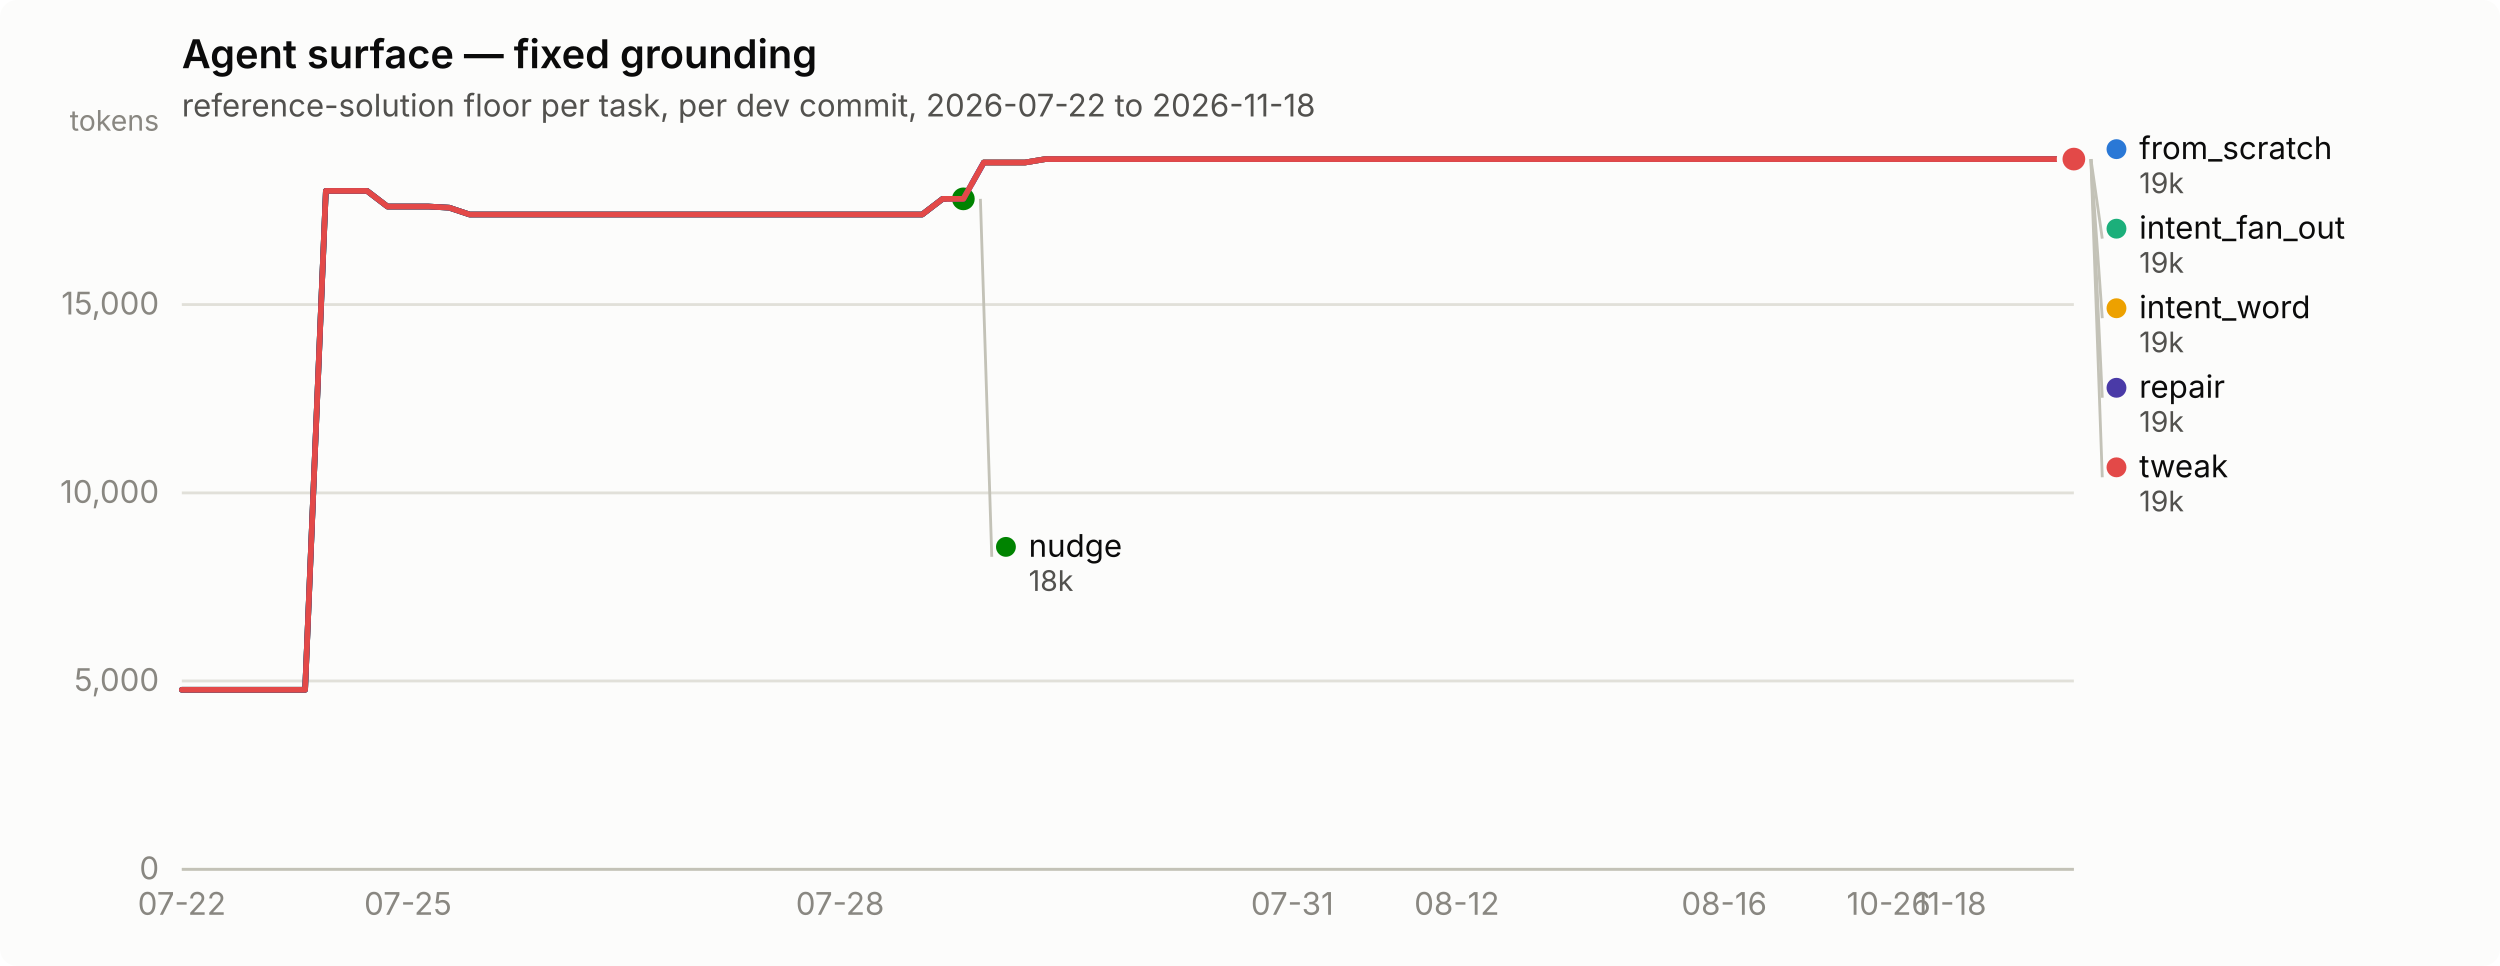
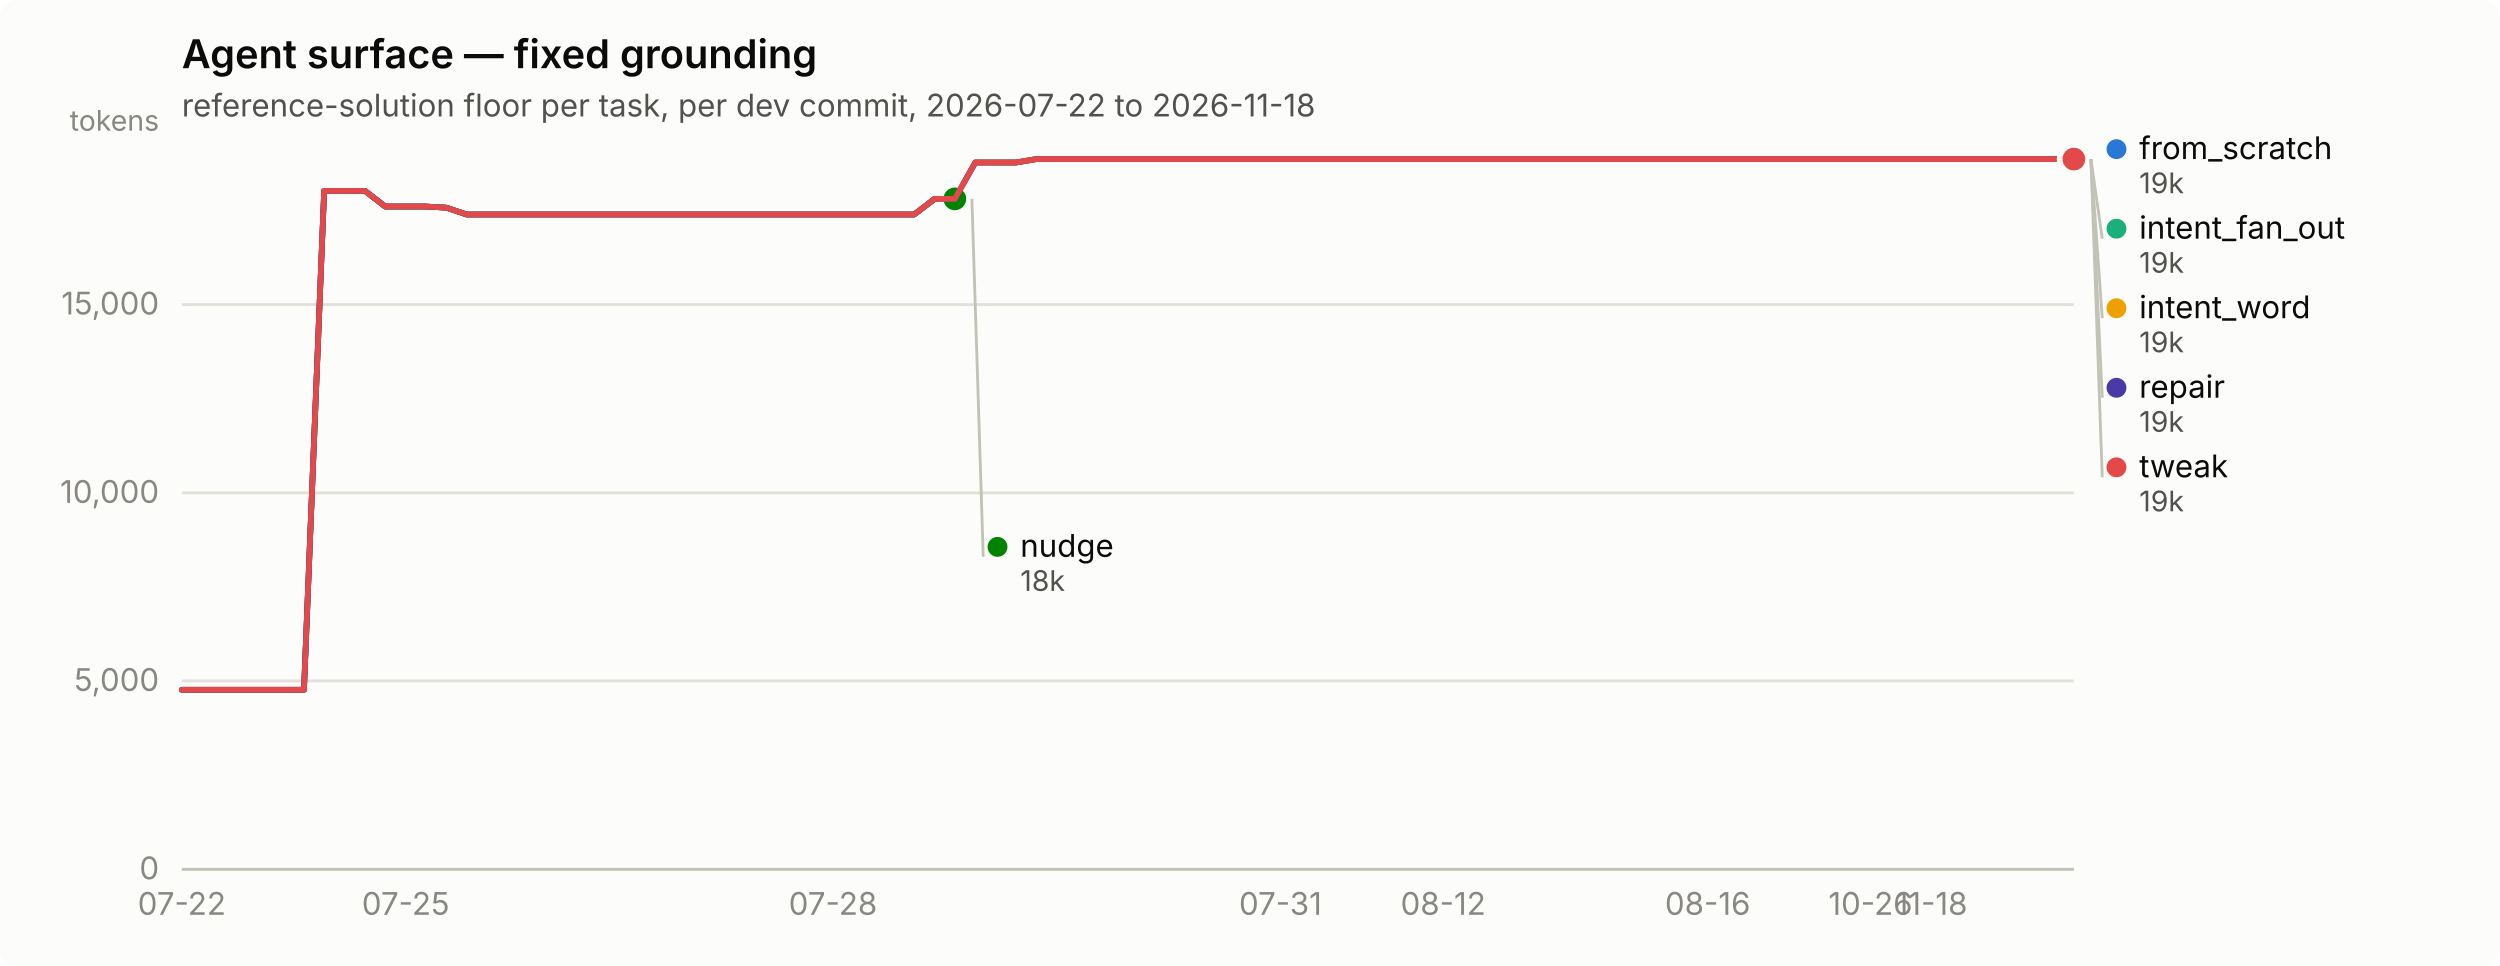
<svg xmlns="http://www.w3.org/2000/svg" width="880" height="340" viewBox="0 0 880 340" role="img" aria-label="Agent surface — fixed grounding">
  <rect width="880" height="340" rx="6" fill="#fcfcfb" />
  <text x="64" y="24" font-family="system-ui, -apple-system, &quot;Segoe UI&quot;, sans-serif" font-size="14" font-weight="600" fill="#0b0b0b">Agent surface — fixed grounding</text>
  <text x="64" y="41" font-family="system-ui, -apple-system, &quot;Segoe UI&quot;, sans-serif" font-size="11" fill="#52514e">reference-solution floor per task, per dev commit, 2026-07-22 to 2026-11-18</text>
  <line x1="64" y1="306.0" x2="730" y2="306.0" stroke="#e1e0d9" stroke-width="1" />
  <text x="56" y="309.5" text-anchor="end" font-family="system-ui, -apple-system, &quot;Segoe UI&quot;, sans-serif" font-size="11" style="font-variant-numeric: tabular-nums" fill="#898781">0</text>
  <line x1="64" y1="239.7" x2="730" y2="239.7" stroke="#e1e0d9" stroke-width="1" />
  <text x="56" y="243.2" text-anchor="end" font-family="system-ui, -apple-system, &quot;Segoe UI&quot;, sans-serif" font-size="11" style="font-variant-numeric: tabular-nums" fill="#898781">5,000</text>
  <line x1="64" y1="173.5" x2="730" y2="173.5" stroke="#e1e0d9" stroke-width="1" />
  <text x="56" y="177.0" text-anchor="end" font-family="system-ui, -apple-system, &quot;Segoe UI&quot;, sans-serif" font-size="11" style="font-variant-numeric: tabular-nums" fill="#898781">10,000</text>
  <line x1="64" y1="107.2" x2="730" y2="107.2" stroke="#e1e0d9" stroke-width="1" />
  <text x="56" y="110.7" text-anchor="end" font-family="system-ui, -apple-system, &quot;Segoe UI&quot;, sans-serif" font-size="11" style="font-variant-numeric: tabular-nums" fill="#898781">15,000</text>
  <text x="56" y="46" text-anchor="end" font-family="system-ui, -apple-system, &quot;Segoe UI&quot;, sans-serif" font-size="10" fill="#898781">tokens</text>
  <line x1="64" y1="306" x2="730" y2="306" stroke="#c3c2b7" stroke-width="1" />
  <text x="64.0" y="322" text-anchor="middle" font-family="system-ui, -apple-system, &quot;Segoe UI&quot;, sans-serif" font-size="11" style="font-variant-numeric: tabular-nums" fill="#898781">07-22</text>
-   <text x="143.6" y="322" text-anchor="middle" font-family="system-ui, -apple-system, &quot;Segoe UI&quot;, sans-serif" font-size="11" style="font-variant-numeric: tabular-nums" fill="#898781">07-25</text>
-   <text x="295.7" y="322" text-anchor="middle" font-family="system-ui, -apple-system, &quot;Segoe UI&quot;, sans-serif" font-size="11" style="font-variant-numeric: tabular-nums" fill="#898781">07-28</text>
-   <text x="454.9" y="322" text-anchor="middle" font-family="system-ui, -apple-system, &quot;Segoe UI&quot;, sans-serif" font-size="11" style="font-variant-numeric: tabular-nums" fill="#898781">07-31</text>
-   <text x="512.8" y="322" text-anchor="middle" font-family="system-ui, -apple-system, &quot;Segoe UI&quot;, sans-serif" font-size="11" style="font-variant-numeric: tabular-nums" fill="#898781">08-12</text>
-   <text x="606.9" y="322" text-anchor="middle" font-family="system-ui, -apple-system, &quot;Segoe UI&quot;, sans-serif" font-size="11" style="font-variant-numeric: tabular-nums" fill="#898781">08-16</text>
-   <text x="664.8" y="322" text-anchor="middle" font-family="system-ui, -apple-system, &quot;Segoe UI&quot;, sans-serif" font-size="11" style="font-variant-numeric: tabular-nums" fill="#898781">10-26</text>
-   <text x="686.6" y="322" text-anchor="middle" font-family="system-ui, -apple-system, &quot;Segoe UI&quot;, sans-serif" font-size="11" style="font-variant-numeric: tabular-nums" fill="#898781">11-18</text>
-   <path d="M64.0,242.8 L71.2,242.8 L78.5,242.8 L85.7,242.8 L93.0,242.8 L100.2,242.8 L107.4,242.8 L114.7,67.2 L121.9,67.2 L129.2,67.2 L136.4,72.7 L143.6,72.7 L150.9,72.7 L158.1,73.1 L165.3,75.5 L172.6,75.5 L179.8,75.5 L187.1,75.5 L194.3,75.5 L201.5,75.5 L208.8,75.5 L216.0,75.5 L223.3,75.5 L230.5,75.5 L237.7,75.5 L245.0,75.5 L252.2,75.5 L259.5,75.5 L266.7,75.5 L273.9,75.5 L281.2,75.5 L288.4,75.5 L295.7,75.5 L302.9,75.5 L310.1,75.5 L317.4,75.5 L324.6,75.5 L331.8,70.0 L339.1,70.0 L346.3,57.2 L353.6,57.2 L360.8,57.2 L368.0,56.0 L375.3,56.0 L382.5,56.0 L389.8,56.0 L397.0,56.0 L404.2,56.0 L411.5,56.0 L418.7,56.0 L426.0,56.0 L433.2,56.0 L440.4,56.0 L447.7,56.0 L454.9,56.0 L462.2,56.0 L469.4,56.0 L476.6,56.0 L483.9,56.0 L491.1,56.0 L498.3,56.0 L505.6,56.0 L512.8,56.0 L520.1,56.0 L527.3,56.0 L534.5,56.0 L541.8,56.0 L549.0,56.0 L556.3,56.0 L563.5,56.0 L570.7,56.0 L578.0,56.0 L585.2,56.0 L592.5,56.0 L599.7,56.0 L606.9,56.0 L614.2,56.0 L621.4,56.0 L628.7,56.0 L635.9,56.0 L643.1,56.0 L650.4,56.0 L657.6,56.0 L664.8,56.0 L672.1,56.0 L679.3,56.0 L686.6,56.0 L693.8,56.0 L701.0,56.0 L708.3,56.0 L715.5,56.0 L722.8,56.0 L730.0,56.0" fill="none" stroke="#2a78d6" stroke-width="2" stroke-linejoin="round" stroke-linecap="round" />
+   <text x="142.8" y="322" text-anchor="middle" font-family="system-ui, -apple-system, &quot;Segoe UI&quot;, sans-serif" font-size="11" style="font-variant-numeric: tabular-nums" fill="#898781">07-25</text>
+   <text x="293.2" y="322" text-anchor="middle" font-family="system-ui, -apple-system, &quot;Segoe UI&quot;, sans-serif" font-size="11" style="font-variant-numeric: tabular-nums" fill="#898781">07-28</text>
+   <text x="450.7" y="322" text-anchor="middle" font-family="system-ui, -apple-system, &quot;Segoe UI&quot;, sans-serif" font-size="11" style="font-variant-numeric: tabular-nums" fill="#898781">07-31</text>
+   <text x="508.0" y="322" text-anchor="middle" font-family="system-ui, -apple-system, &quot;Segoe UI&quot;, sans-serif" font-size="11" style="font-variant-numeric: tabular-nums" fill="#898781">08-12</text>
+   <text x="601.1" y="322" text-anchor="middle" font-family="system-ui, -apple-system, &quot;Segoe UI&quot;, sans-serif" font-size="11" style="font-variant-numeric: tabular-nums" fill="#898781">08-16</text>
+   <text x="658.4" y="322" text-anchor="middle" font-family="system-ui, -apple-system, &quot;Segoe UI&quot;, sans-serif" font-size="11" style="font-variant-numeric: tabular-nums" fill="#898781">10-26</text>
+   <text x="679.9" y="322" text-anchor="middle" font-family="system-ui, -apple-system, &quot;Segoe UI&quot;, sans-serif" font-size="11" style="font-variant-numeric: tabular-nums" fill="#898781">11-18</text>
+   <path d="M64.0,242.8 L71.2,242.8 L78.3,242.8 L85.5,242.8 L92.6,242.8 L99.8,242.8 L107.0,242.8 L114.1,67.2 L121.3,67.2 L128.5,67.2 L135.6,72.7 L142.8,72.7 L149.9,72.7 L157.1,73.1 L164.3,75.5 L171.4,75.5 L178.6,75.5 L185.7,75.5 L192.9,75.5 L200.1,75.5 L207.2,75.5 L214.4,75.5 L221.5,75.5 L228.7,75.5 L235.9,75.5 L243.0,75.5 L250.2,75.5 L257.4,75.5 L264.5,75.5 L271.7,75.5 L278.8,75.5 L286.0,75.5 L293.2,75.5 L300.3,75.5 L307.5,75.5 L314.6,75.5 L321.8,75.5 L329.0,70.0 L336.1,70.0 L343.3,57.2 L350.5,57.2 L357.6,57.2 L364.8,56.0 L371.9,56.0 L379.1,56.0 L386.3,56.0 L393.4,56.0 L400.6,56.0 L407.7,56.0 L414.9,56.0 L422.1,56.0 L429.2,56.0 L436.4,56.0 L443.5,56.0 L450.7,56.0 L457.9,56.0 L465.0,56.0 L472.2,56.0 L479.4,56.0 L486.5,56.0 L493.7,56.0 L500.8,56.0 L508.0,56.0 L515.2,56.0 L522.3,56.0 L529.5,56.0 L536.6,56.0 L543.8,56.0 L551.0,56.0 L558.1,56.0 L565.3,56.0 L572.5,56.0 L579.6,56.0 L586.8,56.0 L593.9,56.0 L601.1,56.0 L608.3,56.0 L615.4,56.0 L622.6,56.0 L629.7,56.0 L636.9,56.0 L644.1,56.0 L651.2,56.0 L658.4,56.0 L665.5,56.0 L672.7,56.0 L679.9,56.0 L687.0,56.0 L694.2,56.0 L701.4,56.0 L708.5,56.0 L715.7,56.0 L722.8,56.0 L730.0,56.0" fill="none" stroke="#2a78d6" stroke-width="2" stroke-linejoin="round" stroke-linecap="round" />
  <circle cx="730.0" cy="56.0" r="6" fill="#fcfcfb" />
  <circle cx="730.0" cy="56.0" r="4" fill="#2a78d6" />
-   <path d="M346.3,57.2 L353.6,57.2 L360.8,57.2 L368.0,56.0 L375.3,56.0 L382.5,56.0 L389.8,56.0 L397.0,56.0 L404.2,56.0 L411.5,56.0 L418.7,56.0 L426.0,56.0 L433.2,56.0 L440.4,56.0 L447.7,56.0 L454.9,56.0 L462.2,56.0 L469.4,56.0 L476.6,56.0 L483.9,56.0 L491.1,56.0 L498.3,56.0 L505.6,56.0 L512.8,56.0 L520.1,56.0 L527.3,56.0 L534.5,56.0 L541.8,56.0 L549.0,56.0 L556.3,56.0 L563.5,56.0 L570.7,56.0 L578.0,56.0 L585.2,56.0 L592.5,56.0 L599.7,56.0 L606.9,56.0 L614.2,56.0 L621.4,56.0 L628.7,56.0 L635.9,56.0 L643.1,56.0 L650.4,56.0 L657.6,56.0 L664.8,56.0 L672.1,56.0 L679.3,56.0 L686.6,56.0 L693.8,56.0 L701.0,56.0 L708.3,56.0 L715.5,56.0 L722.8,56.0 L730.0,56.0" fill="none" stroke="#1baf7a" stroke-width="2" stroke-linejoin="round" stroke-linecap="round" />
+   <path d="M343.3,57.2 L350.5,57.2 L357.6,57.2 L364.8,56.0 L371.9,56.0 L379.1,56.0 L386.3,56.0 L393.4,56.0 L400.6,56.0 L407.7,56.0 L414.9,56.0 L422.1,56.0 L429.2,56.0 L436.4,56.0 L443.5,56.0 L450.7,56.0 L457.9,56.0 L465.0,56.0 L472.2,56.0 L479.4,56.0 L486.5,56.0 L493.7,56.0 L500.8,56.0 L508.0,56.0 L515.2,56.0 L522.3,56.0 L529.5,56.0 L536.6,56.0 L543.8,56.0 L551.0,56.0 L558.1,56.0 L565.3,56.0 L572.5,56.0 L579.6,56.0 L586.8,56.0 L593.9,56.0 L601.1,56.0 L608.3,56.0 L615.4,56.0 L622.6,56.0 L629.7,56.0 L636.9,56.0 L644.1,56.0 L651.2,56.0 L658.4,56.0 L665.5,56.0 L672.7,56.0 L679.9,56.0 L687.0,56.0 L694.2,56.0 L701.4,56.0 L708.5,56.0 L715.7,56.0 L722.8,56.0 L730.0,56.0" fill="none" stroke="#1baf7a" stroke-width="2" stroke-linejoin="round" stroke-linecap="round" />
  <circle cx="730.0" cy="56.0" r="6" fill="#fcfcfb" />
  <circle cx="730.0" cy="56.0" r="4" fill="#1baf7a" />
-   <path d="M346.3,57.2 L353.6,57.2 L360.8,57.2 L368.0,56.0 L375.3,56.0 L382.5,56.0 L389.8,56.0 L397.0,56.0 L404.2,56.0 L411.5,56.0 L418.7,56.0 L426.0,56.0 L433.2,56.0 L440.4,56.0 L447.7,56.0 L454.9,56.0 L462.2,56.0 L469.4,56.0 L476.6,56.0 L483.9,56.0 L491.1,56.0 L498.3,56.0 L505.6,56.0 L512.8,56.0 L520.1,56.0 L527.3,56.0 L534.5,56.0 L541.8,56.0 L549.0,56.0 L556.3,56.0 L563.5,56.0 L570.7,56.0 L578.0,56.0 L585.2,56.0 L592.5,56.0 L599.7,56.0 L606.9,56.0 L614.2,56.0 L621.4,56.0 L628.7,56.0 L635.9,56.0 L643.1,56.0 L650.4,56.0 L657.6,56.0 L664.8,56.0 L672.1,56.0 L679.3,56.0 L686.6,56.0 L693.8,56.0 L701.0,56.0 L708.3,56.0 L715.5,56.0 L722.8,56.0 L730.0,56.0" fill="none" stroke="#eda100" stroke-width="2" stroke-linejoin="round" stroke-linecap="round" />
+   <path d="M343.3,57.2 L350.5,57.2 L357.6,57.2 L364.8,56.0 L371.9,56.0 L379.1,56.0 L386.3,56.0 L393.4,56.0 L400.6,56.0 L407.7,56.0 L414.9,56.0 L422.1,56.0 L429.2,56.0 L436.4,56.0 L443.5,56.0 L450.7,56.0 L457.9,56.0 L465.0,56.0 L472.2,56.0 L479.4,56.0 L486.5,56.0 L493.7,56.0 L500.8,56.0 L508.0,56.0 L515.2,56.0 L522.3,56.0 L529.5,56.0 L536.6,56.0 L543.8,56.0 L551.0,56.0 L558.1,56.0 L565.3,56.0 L572.5,56.0 L579.6,56.0 L586.8,56.0 L593.9,56.0 L601.1,56.0 L608.3,56.0 L615.4,56.0 L622.6,56.0 L629.7,56.0 L636.9,56.0 L644.1,56.0 L651.2,56.0 L658.4,56.0 L665.5,56.0 L672.7,56.0 L679.9,56.0 L687.0,56.0 L694.2,56.0 L701.4,56.0 L708.5,56.0 L715.7,56.0 L722.8,56.0 L730.0,56.0" fill="none" stroke="#eda100" stroke-width="2" stroke-linejoin="round" stroke-linecap="round" />
  <circle cx="730.0" cy="56.0" r="6" fill="#fcfcfb" />
  <circle cx="730.0" cy="56.0" r="4" fill="#eda100" />
-   <path d="M64.0,242.8 L71.2,242.8 L78.5,242.8 L85.7,242.8 L93.0,242.8 L100.2,242.8 L107.4,242.8 L114.7,67.2 L121.9,67.2 L129.2,67.2 L136.4,72.7 L143.6,72.7 L150.9,72.7 L158.1,73.1 L165.3,75.5 L172.6,75.5 L179.8,75.5 L187.1,75.5 L194.3,75.5 L201.5,75.5 L208.8,75.5 L216.0,75.5 L223.3,75.5 L230.5,75.5 L237.7,75.5 L245.0,75.5 L252.2,75.5 L259.5,75.5 L266.7,75.5 L273.9,75.5 L281.2,75.5 L288.4,75.5 L295.7,75.5 L302.9,75.5 L310.1,75.5 L317.4,75.5 L324.6,75.5 L331.8,70.0 L339.1,70.0" fill="none" stroke="#008300" stroke-width="2" stroke-linejoin="round" stroke-linecap="round" />
-   <circle cx="339.1" cy="70.0" r="6" fill="#fcfcfb" />
-   <circle cx="339.1" cy="70.0" r="4" fill="#008300" />
-   <path d="M64.0,242.8 L71.2,242.8 L78.5,242.8 L85.7,242.8 L93.0,242.8 L100.2,242.8 L107.4,242.8 L114.7,67.2 L121.9,67.2 L129.2,67.2 L136.4,72.7 L143.6,72.7 L150.9,72.7 L158.1,73.1 L165.3,75.5 L172.6,75.5 L179.8,75.5 L187.1,75.5 L194.3,75.5 L201.5,75.5 L208.8,75.5 L216.0,75.5 L223.3,75.5 L230.5,75.5 L237.7,75.5 L245.0,75.5 L252.2,75.5 L259.5,75.5 L266.7,75.5 L273.9,75.5 L281.2,75.5 L288.4,75.5 L295.7,75.5 L302.9,75.5 L310.1,75.5 L317.4,75.5 L324.6,75.5 L331.8,70.0 L339.1,70.0 L346.3,57.2 L353.6,57.2 L360.8,57.2 L368.0,56.0 L375.3,56.0 L382.5,56.0 L389.8,56.0 L397.0,56.0 L404.2,56.0 L411.5,56.0 L418.7,56.0 L426.0,56.0 L433.2,56.0 L440.4,56.0 L447.7,56.0 L454.9,56.0 L462.2,56.0 L469.4,56.0 L476.6,56.0 L483.9,56.0 L491.1,56.0 L498.3,56.0 L505.6,56.0 L512.8,56.0 L520.1,56.0 L527.3,56.0 L534.5,56.0 L541.8,56.0 L549.0,56.0 L556.3,56.0 L563.5,56.0 L570.7,56.0 L578.0,56.0 L585.2,56.0 L592.5,56.0 L599.7,56.0 L606.9,56.0 L614.2,56.0 L621.4,56.0 L628.7,56.0 L635.9,56.0 L643.1,56.0 L650.4,56.0 L657.6,56.0 L664.8,56.0 L672.1,56.0 L679.3,56.0 L686.6,56.0 L693.8,56.0 L701.0,56.0 L708.3,56.0 L715.5,56.0 L722.8,56.0 L730.0,56.0" fill="none" stroke="#4a3aa7" stroke-width="2" stroke-linejoin="round" stroke-linecap="round" />
+   <path d="M64.0,242.8 L71.2,242.8 L78.3,242.8 L85.5,242.8 L92.6,242.8 L99.8,242.8 L107.0,242.8 L114.1,67.2 L121.3,67.2 L128.5,67.2 L135.6,72.7 L142.8,72.7 L149.9,72.7 L157.1,73.1 L164.3,75.5 L171.4,75.5 L178.6,75.5 L185.7,75.5 L192.9,75.5 L200.1,75.5 L207.2,75.5 L214.4,75.5 L221.5,75.5 L228.7,75.5 L235.9,75.5 L243.0,75.5 L250.2,75.5 L257.4,75.5 L264.5,75.5 L271.7,75.5 L278.8,75.5 L286.0,75.5 L293.2,75.5 L300.3,75.5 L307.5,75.5 L314.6,75.5 L321.8,75.5 L329.0,70.0 L336.1,70.0" fill="none" stroke="#008300" stroke-width="2" stroke-linejoin="round" stroke-linecap="round" />
+   <circle cx="336.1" cy="70.0" r="6" fill="#fcfcfb" />
+   <circle cx="336.1" cy="70.0" r="4" fill="#008300" />
+   <path d="M64.0,242.8 L71.2,242.8 L78.3,242.8 L85.5,242.8 L92.6,242.8 L99.8,242.8 L107.0,242.8 L114.1,67.2 L121.3,67.2 L128.5,67.2 L135.6,72.7 L142.8,72.7 L149.9,72.7 L157.1,73.1 L164.3,75.5 L171.4,75.5 L178.6,75.5 L185.7,75.5 L192.9,75.5 L200.1,75.5 L207.2,75.5 L214.4,75.5 L221.5,75.5 L228.7,75.5 L235.9,75.5 L243.0,75.5 L250.2,75.5 L257.4,75.5 L264.5,75.5 L271.7,75.5 L278.8,75.5 L286.0,75.5 L293.2,75.5 L300.3,75.5 L307.5,75.5 L314.6,75.5 L321.8,75.5 L329.0,70.0 L336.1,70.0 L343.3,57.2 L350.5,57.2 L357.6,57.2 L364.8,56.0 L371.9,56.0 L379.1,56.0 L386.3,56.0 L393.4,56.0 L400.6,56.0 L407.7,56.0 L414.9,56.0 L422.1,56.0 L429.2,56.0 L436.4,56.0 L443.5,56.0 L450.7,56.0 L457.9,56.0 L465.0,56.0 L472.2,56.0 L479.4,56.0 L486.5,56.0 L493.7,56.0 L500.8,56.0 L508.0,56.0 L515.2,56.0 L522.3,56.0 L529.5,56.0 L536.6,56.0 L543.8,56.0 L551.0,56.0 L558.1,56.0 L565.3,56.0 L572.5,56.0 L579.6,56.0 L586.8,56.0 L593.9,56.0 L601.1,56.0 L608.3,56.0 L615.4,56.0 L622.6,56.0 L629.7,56.0 L636.9,56.0 L644.1,56.0 L651.2,56.0 L658.4,56.0 L665.5,56.0 L672.7,56.0 L679.9,56.0 L687.0,56.0 L694.2,56.0 L701.4,56.0 L708.5,56.0 L715.7,56.0 L722.8,56.0 L730.0,56.0" fill="none" stroke="#4a3aa7" stroke-width="2" stroke-linejoin="round" stroke-linecap="round" />
  <circle cx="730.0" cy="56.0" r="6" fill="#fcfcfb" />
  <circle cx="730.0" cy="56.0" r="4" fill="#4a3aa7" />
-   <path d="M64.0,242.8 L71.2,242.8 L78.5,242.8 L85.7,242.8 L93.0,242.8 L100.2,242.8 L107.4,242.8 L114.7,67.2 L121.9,67.2 L129.2,67.2 L136.4,72.7 L143.6,72.7 L150.9,72.7 L158.1,73.1 L165.3,75.5 L172.6,75.5 L179.8,75.5 L187.1,75.5 L194.3,75.5 L201.5,75.5 L208.8,75.5 L216.0,75.5 L223.3,75.5 L230.5,75.5 L237.7,75.5 L245.0,75.5 L252.2,75.5 L259.5,75.5 L266.7,75.5 L273.9,75.5 L281.2,75.5 L288.4,75.5 L295.7,75.5 L302.9,75.5 L310.1,75.5 L317.4,75.5 L324.6,75.5 L331.8,70.0 L339.1,70.0 L346.3,57.2 L353.6,57.2 L360.8,57.2 L368.0,56.0 L375.3,56.0 L382.5,56.0 L389.8,56.0 L397.0,56.0 L404.2,56.0 L411.5,56.0 L418.7,56.0 L426.0,56.0 L433.2,56.0 L440.4,56.0 L447.7,56.0 L454.9,56.0 L462.2,56.0 L469.4,56.0 L476.6,56.0 L483.9,56.0 L491.1,56.0 L498.3,56.0 L505.6,56.0 L512.8,56.0 L520.1,56.0 L527.3,56.0 L534.5,56.0 L541.8,56.0 L549.0,56.0 L556.3,56.0 L563.5,56.0 L570.7,56.0 L578.0,56.0 L585.2,56.0 L592.5,56.0 L599.7,56.0 L606.9,56.0 L614.2,56.0 L621.4,56.0 L628.7,56.0 L635.9,56.0 L643.1,56.0 L650.4,56.0 L657.6,56.0 L664.8,56.0 L672.1,56.0 L679.3,56.0 L686.6,56.0 L693.8,56.0 L701.0,56.0 L708.3,56.0 L715.5,56.0 L722.8,56.0 L730.0,56.0" fill="none" stroke="#e34948" stroke-width="2" stroke-linejoin="round" stroke-linecap="round" />
+   <path d="M64.0,242.8 L71.2,242.8 L78.3,242.8 L85.5,242.8 L92.6,242.8 L99.8,242.8 L107.0,242.8 L114.1,67.2 L121.3,67.2 L128.5,67.2 L135.6,72.7 L142.8,72.7 L149.9,72.7 L157.1,73.1 L164.3,75.5 L171.4,75.5 L178.6,75.5 L185.7,75.5 L192.9,75.5 L200.1,75.5 L207.2,75.5 L214.4,75.5 L221.5,75.5 L228.7,75.5 L235.9,75.5 L243.0,75.5 L250.2,75.5 L257.4,75.5 L264.5,75.5 L271.7,75.5 L278.8,75.5 L286.0,75.5 L293.2,75.5 L300.3,75.5 L307.5,75.5 L314.6,75.5 L321.8,75.5 L329.0,70.0 L336.1,70.0 L343.3,57.2 L350.5,57.2 L357.6,57.2 L364.8,56.0 L371.9,56.0 L379.1,56.0 L386.3,56.0 L393.4,56.0 L400.6,56.0 L407.7,56.0 L414.9,56.0 L422.1,56.0 L429.2,56.0 L436.4,56.0 L443.5,56.0 L450.7,56.0 L457.9,56.0 L465.0,56.0 L472.2,56.0 L479.4,56.0 L486.5,56.0 L493.7,56.0 L500.8,56.0 L508.0,56.0 L515.2,56.0 L522.3,56.0 L529.5,56.0 L536.6,56.0 L543.8,56.0 L551.0,56.0 L558.1,56.0 L565.3,56.0 L572.5,56.0 L579.6,56.0 L586.8,56.0 L593.9,56.0 L601.1,56.0 L608.3,56.0 L615.4,56.0 L622.6,56.0 L629.7,56.0 L636.9,56.0 L644.1,56.0 L651.2,56.0 L658.4,56.0 L665.5,56.0 L672.7,56.0 L679.9,56.0 L687.0,56.0 L694.2,56.0 L701.4,56.0 L708.5,56.0 L715.7,56.0 L722.8,56.0 L730.0,56.0" fill="none" stroke="#e34948" stroke-width="2" stroke-linejoin="round" stroke-linecap="round" />
  <circle cx="730.0" cy="56.0" r="6" fill="#fcfcfb" />
  <circle cx="730.0" cy="56.0" r="4" fill="#e34948" />
  <circle cx="745.0" cy="52.5" r="3.5" fill="#2a78d6" />
  <text x="753.0" y="56.0" font-family="system-ui, -apple-system, &quot;Segoe UI&quot;, sans-serif" font-size="11" fill="#0b0b0b">from_scratch</text>
  <text x="753.0" y="68.0" font-family="system-ui, -apple-system, &quot;Segoe UI&quot;, sans-serif" font-size="10" style="font-variant-numeric: tabular-nums" fill="#52514e">19k</text>
  <line x1="736.0" y1="56.0" x2="740.0" y2="84.0" stroke="#c3c2b7" stroke-width="1" />
  <circle cx="745.0" cy="80.5" r="3.5" fill="#1baf7a" />
  <text x="753.0" y="84.0" font-family="system-ui, -apple-system, &quot;Segoe UI&quot;, sans-serif" font-size="11" fill="#0b0b0b">intent_fan_out</text>
  <text x="753.0" y="96.0" font-family="system-ui, -apple-system, &quot;Segoe UI&quot;, sans-serif" font-size="10" style="font-variant-numeric: tabular-nums" fill="#52514e">19k</text>
  <line x1="736.0" y1="56.0" x2="740.0" y2="112.0" stroke="#c3c2b7" stroke-width="1" />
  <circle cx="745.0" cy="108.5" r="3.5" fill="#eda100" />
  <text x="753.0" y="112.0" font-family="system-ui, -apple-system, &quot;Segoe UI&quot;, sans-serif" font-size="11" fill="#0b0b0b">intent_word</text>
  <text x="753.0" y="124.0" font-family="system-ui, -apple-system, &quot;Segoe UI&quot;, sans-serif" font-size="10" style="font-variant-numeric: tabular-nums" fill="#52514e">19k</text>
  <line x1="736.0" y1="56.0" x2="740.0" y2="140.0" stroke="#c3c2b7" stroke-width="1" />
  <circle cx="745.0" cy="136.5" r="3.5" fill="#4a3aa7" />
  <text x="753.0" y="140.0" font-family="system-ui, -apple-system, &quot;Segoe UI&quot;, sans-serif" font-size="11" fill="#0b0b0b">repair</text>
  <text x="753.0" y="152.0" font-family="system-ui, -apple-system, &quot;Segoe UI&quot;, sans-serif" font-size="10" style="font-variant-numeric: tabular-nums" fill="#52514e">19k</text>
  <line x1="736.0" y1="56.0" x2="740.0" y2="168.0" stroke="#c3c2b7" stroke-width="1" />
  <circle cx="745.0" cy="164.5" r="3.5" fill="#e34948" />
  <text x="753.0" y="168.0" font-family="system-ui, -apple-system, &quot;Segoe UI&quot;, sans-serif" font-size="11" fill="#0b0b0b">tweak</text>
  <text x="753.0" y="180.0" font-family="system-ui, -apple-system, &quot;Segoe UI&quot;, sans-serif" font-size="10" style="font-variant-numeric: tabular-nums" fill="#52514e">19k</text>
-   <line x1="345.1" y1="70.0" x2="349.1" y2="196.0" stroke="#c3c2b7" stroke-width="1" />
-   <circle cx="354.087" cy="192.5" r="3.5" fill="#008300" />
-   <text x="362.087" y="196.0" font-family="system-ui, -apple-system, &quot;Segoe UI&quot;, sans-serif" font-size="11" fill="#0b0b0b">nudge</text>
-   <text x="362.087" y="208.0" font-family="system-ui, -apple-system, &quot;Segoe UI&quot;, sans-serif" font-size="10" style="font-variant-numeric: tabular-nums" fill="#52514e">18k</text>
+   <line x1="342.1" y1="70.0" x2="346.1" y2="196.0" stroke="#c3c2b7" stroke-width="1" />
+   <circle cx="351.129" cy="192.5" r="3.5" fill="#008300" />
+   <text x="359.129" y="196.0" font-family="system-ui, -apple-system, &quot;Segoe UI&quot;, sans-serif" font-size="11" fill="#0b0b0b">nudge</text>
+   <text x="359.129" y="208.0" font-family="system-ui, -apple-system, &quot;Segoe UI&quot;, sans-serif" font-size="10" style="font-variant-numeric: tabular-nums" fill="#52514e">18k</text>
</svg>
